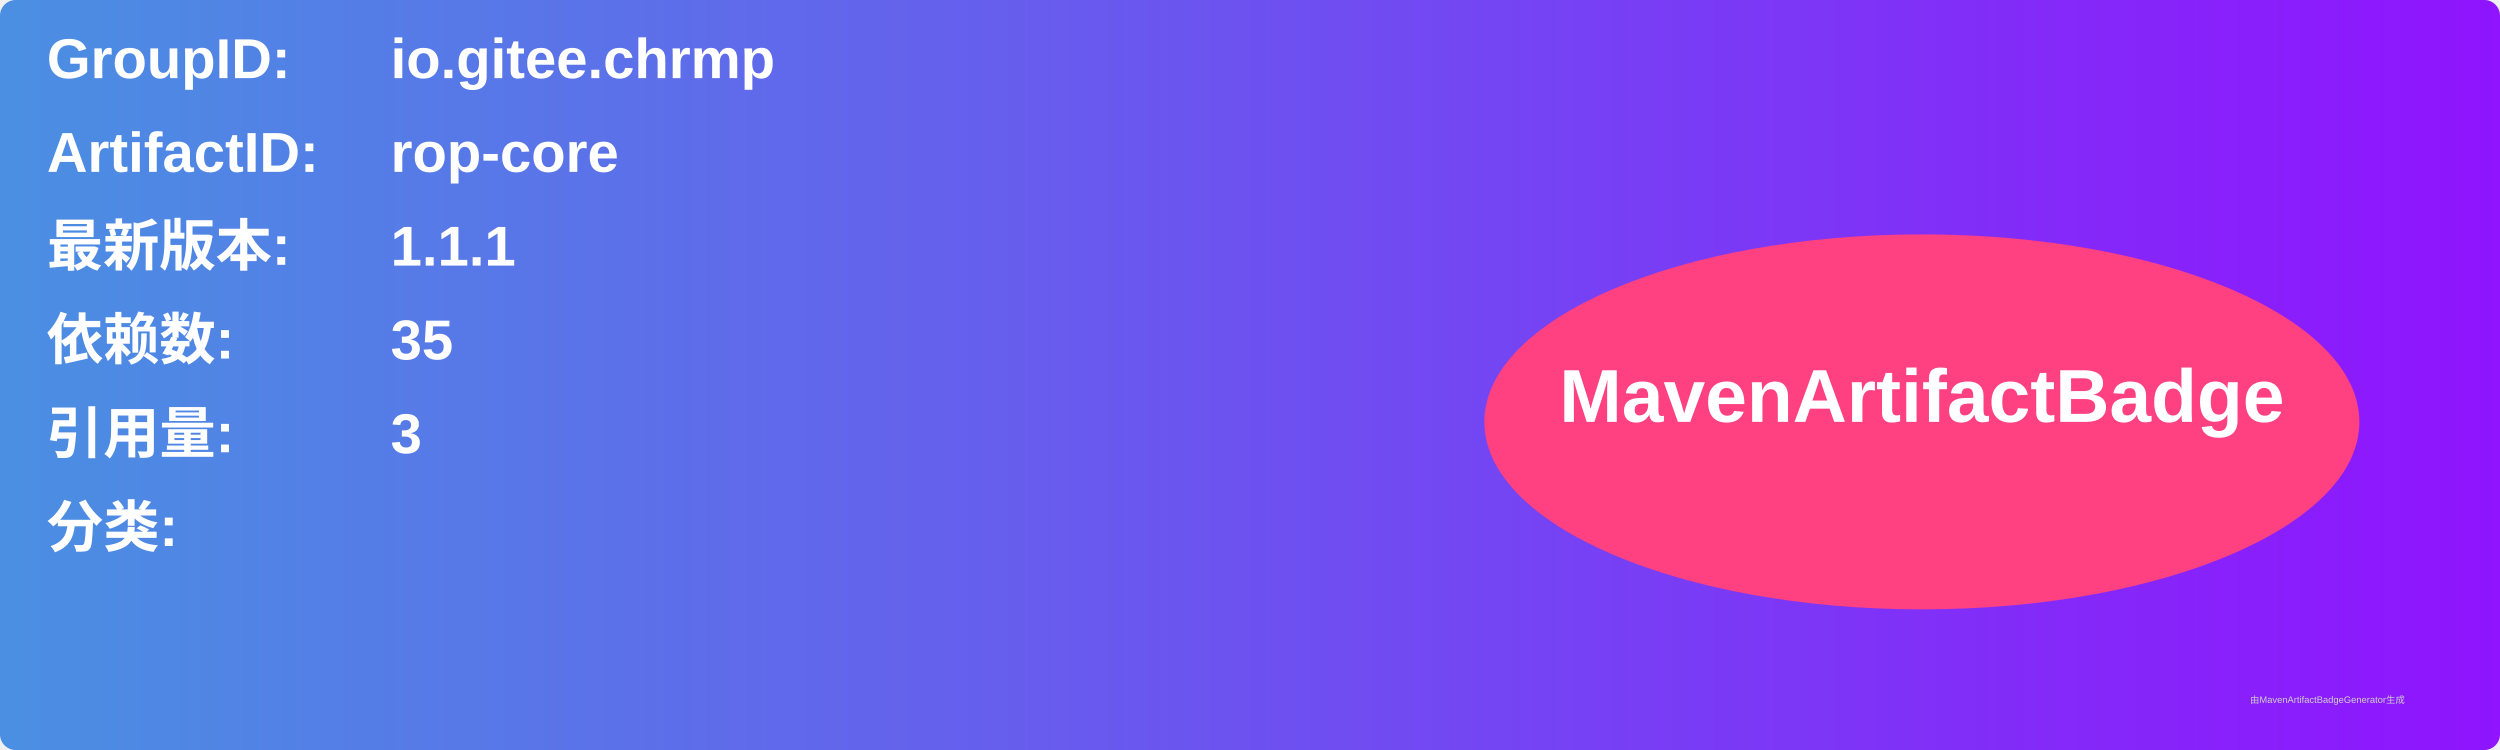
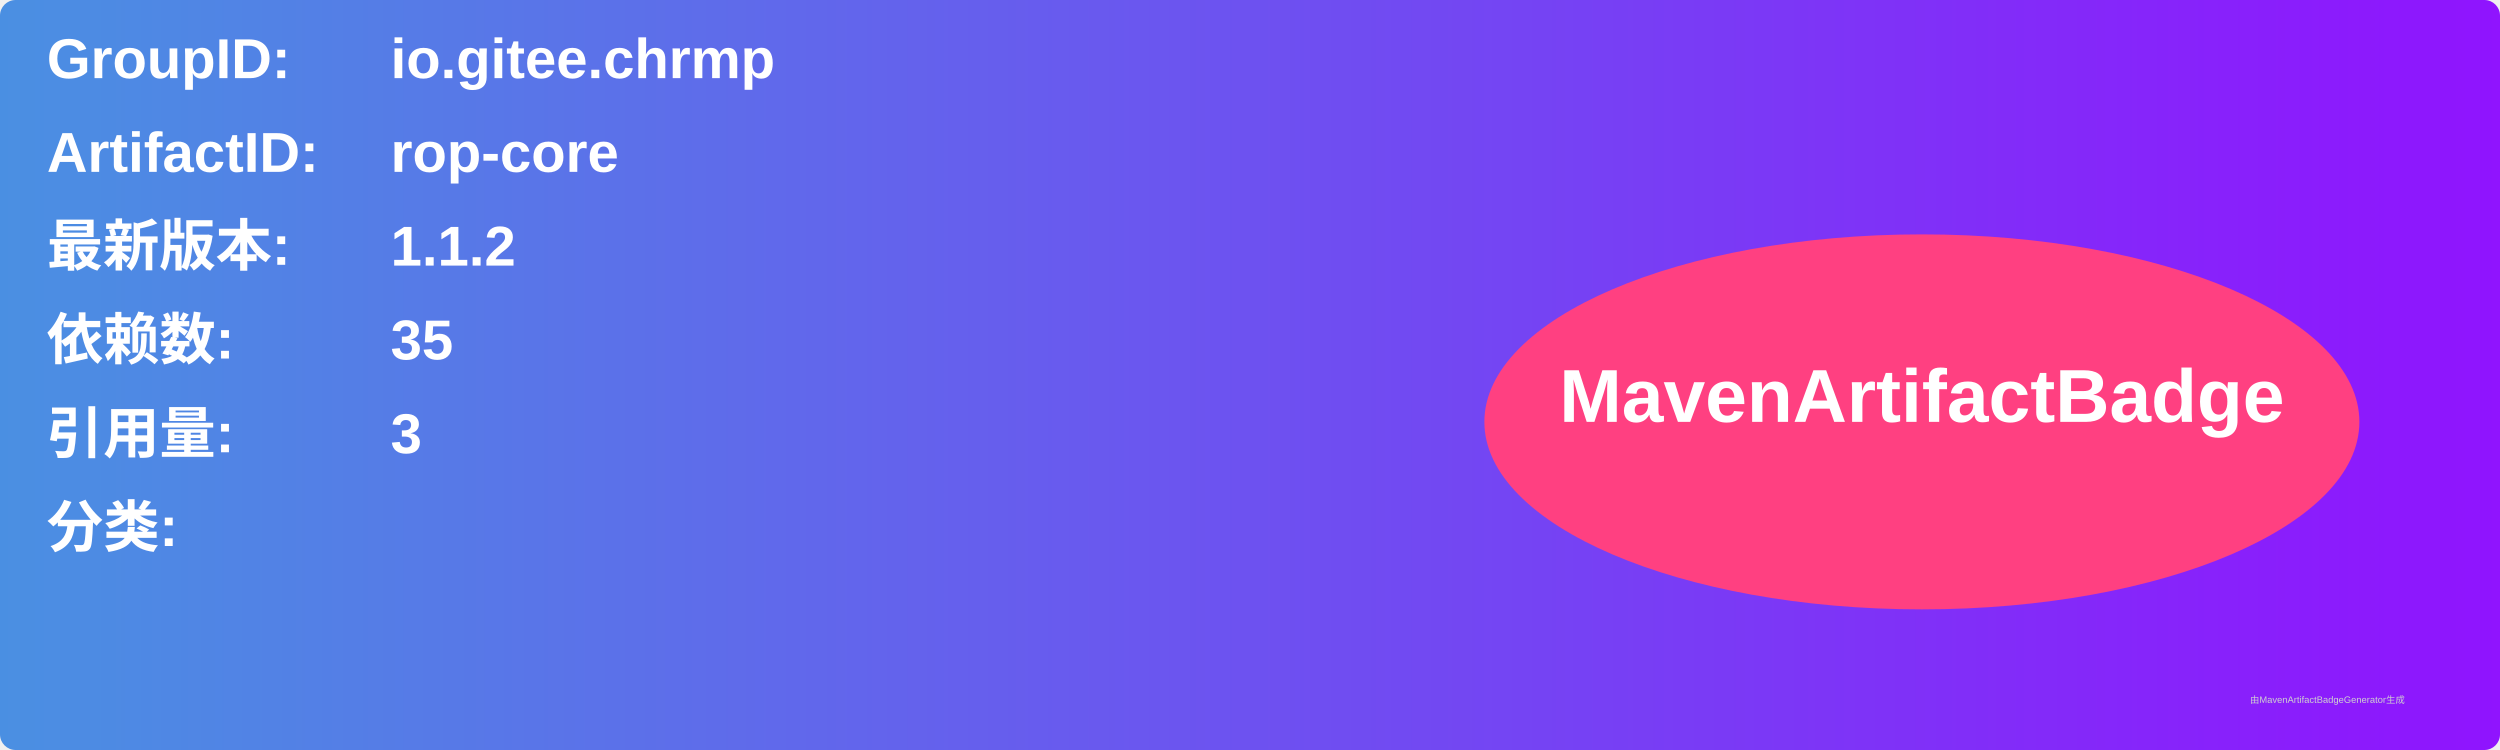
<svg xmlns="http://www.w3.org/2000/svg" width="800" height="240" viewBox="0 0 800 240">
  <linearGradient id="grad" x1="0%" y1="0%" x2="100%" y2="0%">
    <stop offset="0%" stop-color="#4a90e2" />
    <stop offset="100%" stop-color="#9013fe" />
  </linearGradient>
  <rect width="100%" height="100%" rx="5" ry="5" fill="url(#grad)" />
  <g transform="translate(15, 15)">
    <text x="0" y="10" font-family="Arial" font-size="18" fill="white" font-weight="bold" width="260">GroupID:</text>
    <text x="110" y="10" font-family="Arial" font-size="18" fill="white" font-weight="bold" width="460">io.gitee.chrmp</text>
    <text x="0" y="40" font-family="Arial" font-size="18" fill="white" font-weight="bold" width="260">ArtifactID:</text>
    <text x="110" y="40" font-family="Arial" font-size="18" fill="white" font-weight="bold" width="460">rop-core</text>
    <text x="0" y="70" font-family="Arial" font-size="18" fill="white" font-weight="bold">最新版本:</text>
    <text x="110" y="70" font-family="Arial" font-size="18" fill="white" font-weight="bold">
-       <tspan font-weight="bold">1.1.1</tspan>
+       <tspan font-weight="bold">1.1.2</tspan>
    </text>
    <text x="0" y="100" font-family="Arial" font-size="18" fill="white" font-weight="bold">依赖数: </text>
    <text x="110" y="100" font-family="Arial" font-size="18" fill="white">
      <tspan font-weight="bold">35</tspan>
    </text>
    <text x="0" y="130" font-family="Arial" font-size="18" fill="white" font-weight="bold">引用量: </text>
    <text x="110" y="130" font-family="Arial" font-size="18" fill="white">
      <tspan font-weight="bold">3</tspan>
    </text>
    <text x="0" y="160" font-family="Arial" font-size="18" fill="white" font-weight="bold">分类:</text>
    <text x="10" y="190" font-family="Arial" font-size="10" fill="white">
      <tspan font-weight="bold" />
    </text>
    <ellipse cx="600" cy="120" rx="140" ry="60" fill="#ff4081" />
    <text x="600" y="120" text-anchor="middle" font-family="Arial" font-size="24" fill="white" font-weight="bold">MavenArtifactBadge</text>
  </g>
  <text x="720" y="225" font-family="Arial" font-size="3" fill="#d0d0d0">由MavenArtifactBadgeGenerator生成</text>
</svg>
